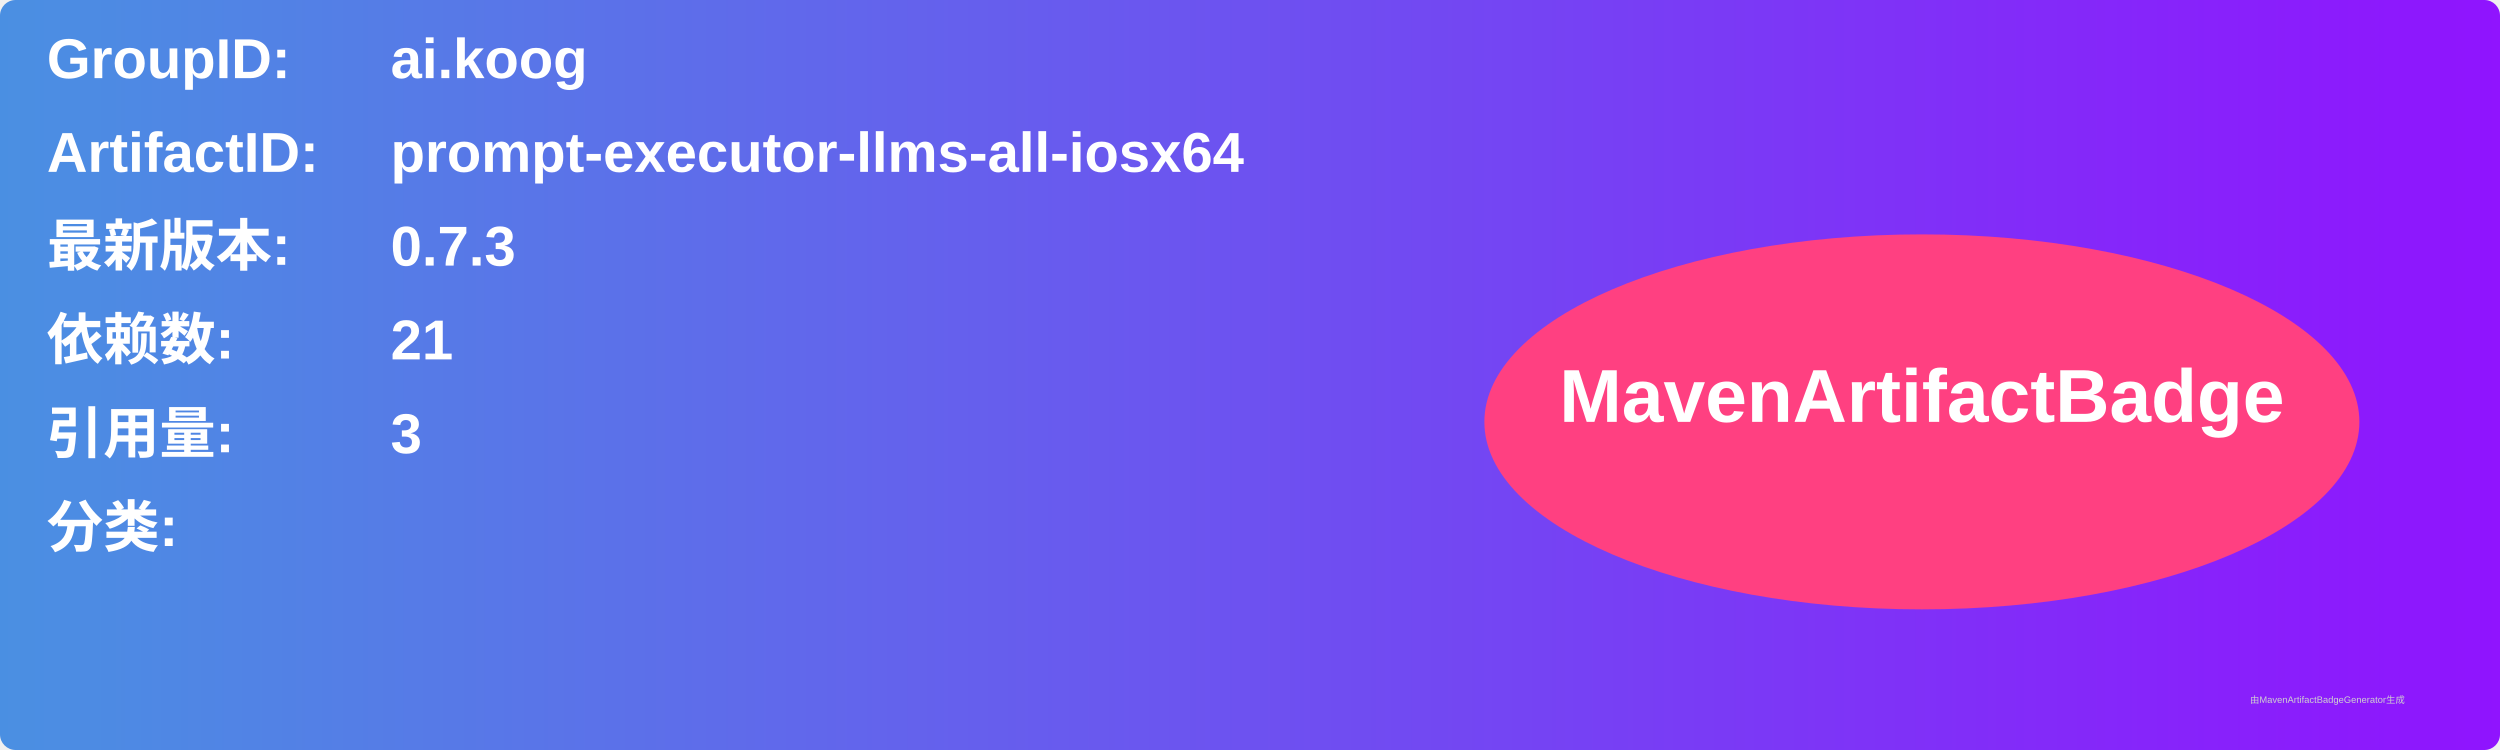
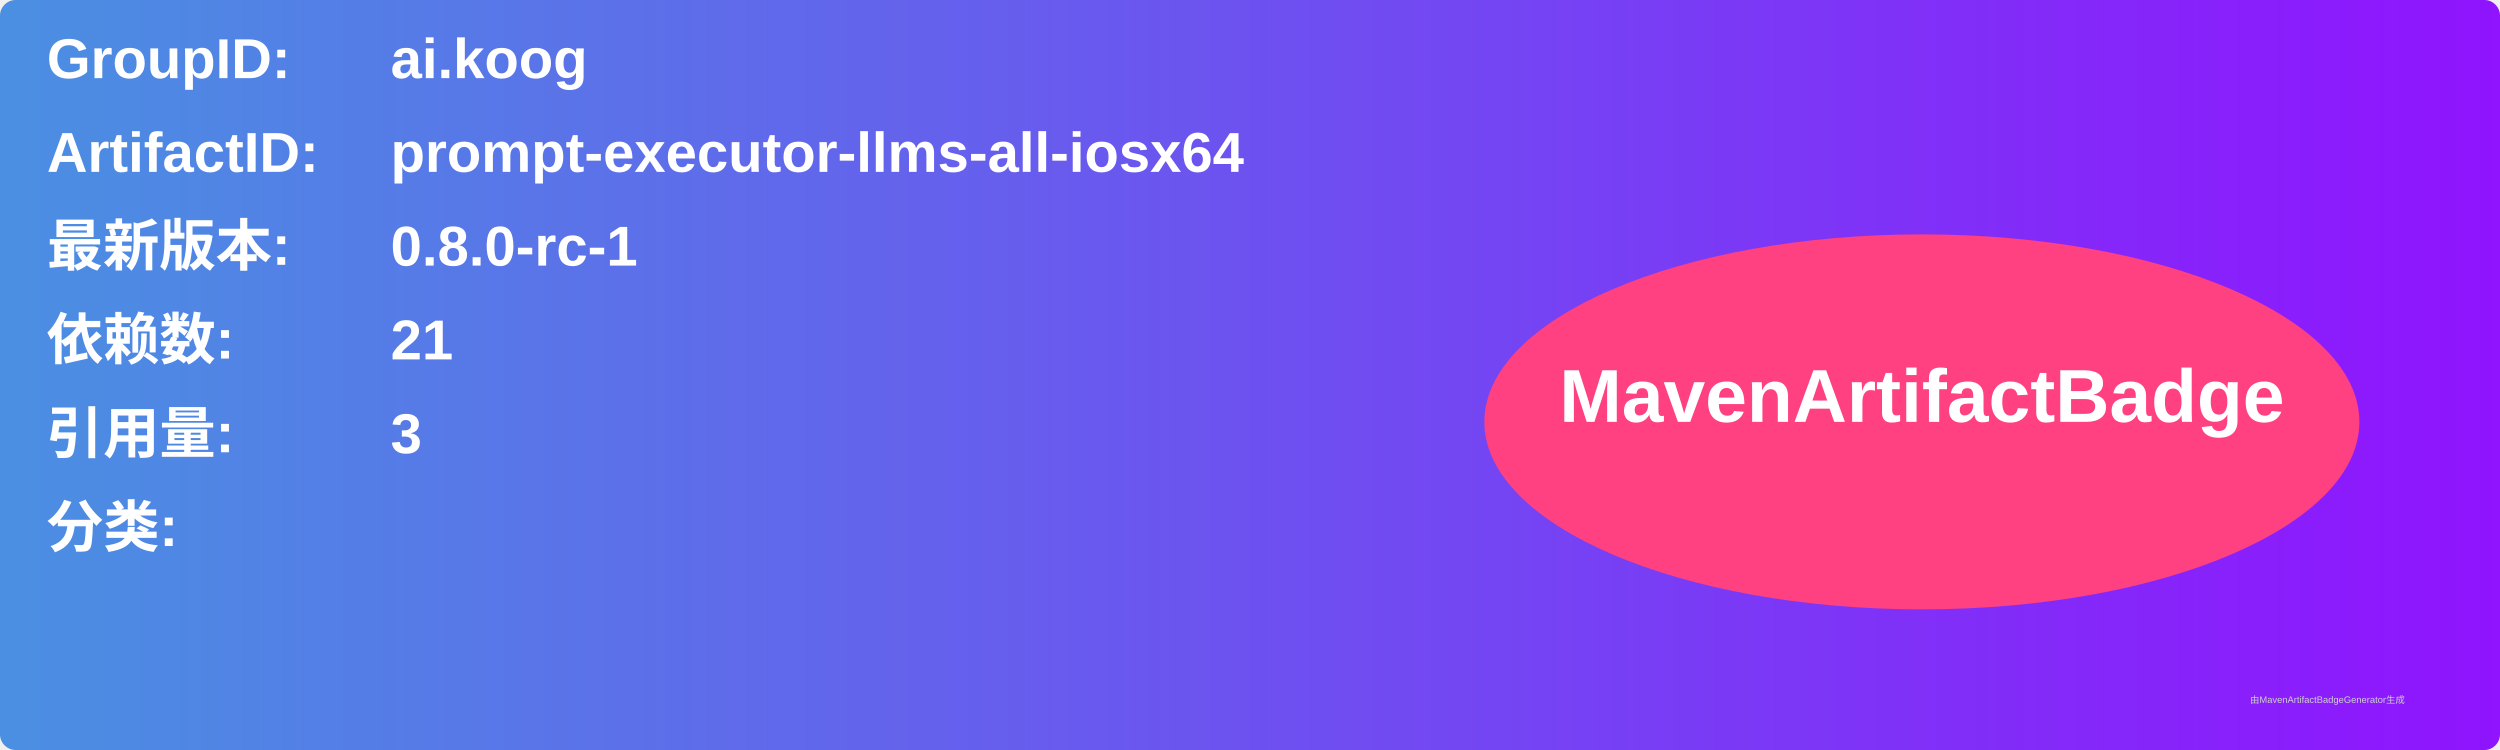
<svg xmlns="http://www.w3.org/2000/svg" width="800" height="240" viewBox="0 0 800 240">
  <linearGradient id="grad" x1="0%" y1="0%" x2="100%" y2="0%">
    <stop offset="0%" stop-color="#4a90e2" />
    <stop offset="100%" stop-color="#9013fe" />
  </linearGradient>
  <rect width="100%" height="100%" rx="5" ry="5" fill="url(#grad)" />
  <g transform="translate(15, 15)">
    <text x="0" y="10" font-family="Arial" font-size="18" fill="white" font-weight="bold" width="260">GroupID:</text>
    <text x="110" y="10" font-family="Arial" font-size="18" fill="white" font-weight="bold" width="460">ai.koog</text>
    <text x="0" y="40" font-family="Arial" font-size="18" fill="white" font-weight="bold" width="260">ArtifactID:</text>
    <text x="110" y="40" font-family="Arial" font-size="18" fill="white" font-weight="bold" width="460">prompt-executor-llms-all-iosx64</text>
    <text x="0" y="70" font-family="Arial" font-size="18" fill="white" font-weight="bold">最新版本:</text>
    <text x="110" y="70" font-family="Arial" font-size="18" fill="white" font-weight="bold">
-       <tspan font-weight="bold">0.7.3</tspan>
+       <tspan font-weight="bold">0.8.0-rc-1</tspan>
    </text>
    <text x="0" y="100" font-family="Arial" font-size="18" fill="white" font-weight="bold">依赖数: </text>
    <text x="110" y="100" font-family="Arial" font-size="18" fill="white">
      <tspan font-weight="bold">21</tspan>
    </text>
    <text x="0" y="130" font-family="Arial" font-size="18" fill="white" font-weight="bold">引用量: </text>
    <text x="110" y="130" font-family="Arial" font-size="18" fill="white">
      <tspan font-weight="bold">3</tspan>
    </text>
    <text x="0" y="160" font-family="Arial" font-size="18" fill="white" font-weight="bold">分类:</text>
    <text x="10" y="190" font-family="Arial" font-size="10" fill="white">
      <tspan font-weight="bold" />
    </text>
    <ellipse cx="600" cy="120" rx="140" ry="60" fill="#ff4081" />
    <text x="600" y="120" text-anchor="middle" font-family="Arial" font-size="24" fill="white" font-weight="bold">MavenArtifactBadge</text>
  </g>
  <text x="720" y="225" font-family="Arial" font-size="3" fill="#d0d0d0">由MavenArtifactBadgeGenerator生成</text>
</svg>
